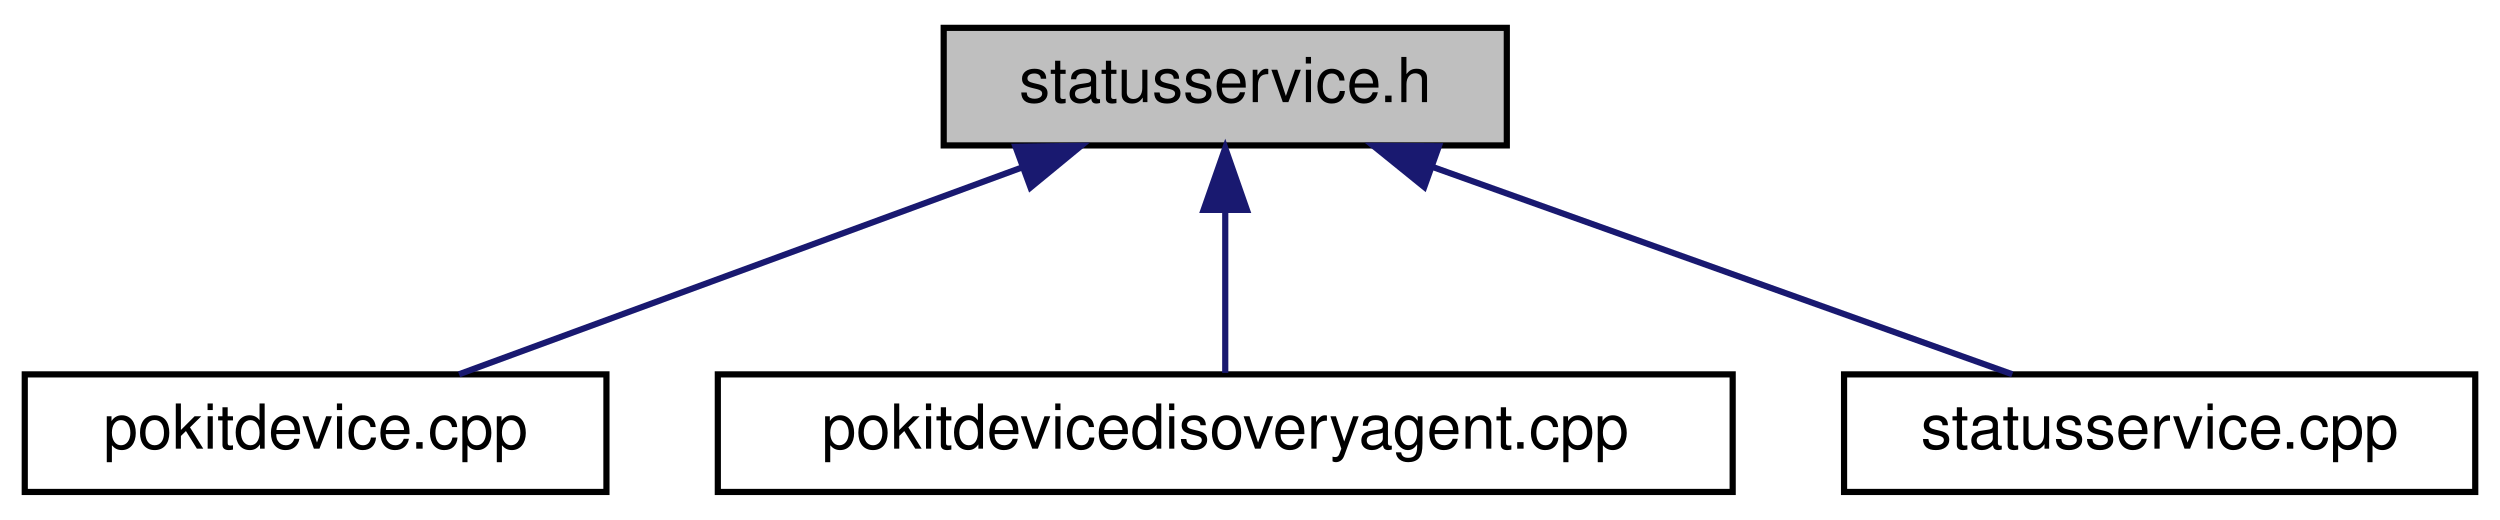
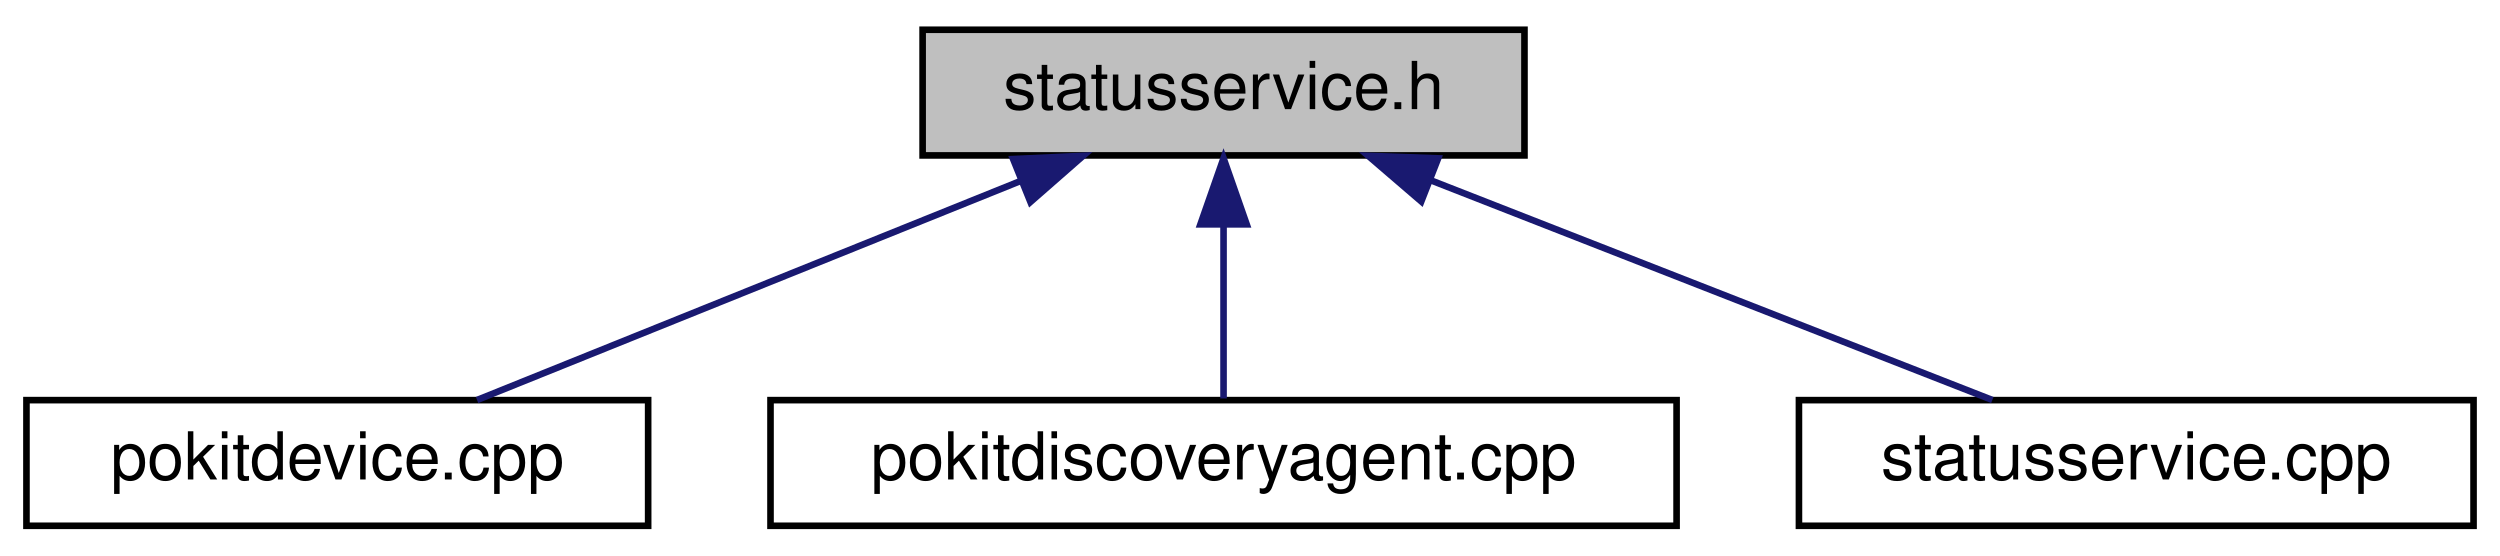
- <svg xmlns="http://www.w3.org/2000/svg" xmlns:xlink="http://www.w3.org/1999/xlink" width="404pt" height="84pt" viewBox="0.00 0.00 404.00 84.00">
+ <svg xmlns="http://www.w3.org/2000/svg" xmlns:xlink="http://www.w3.org/1999/xlink" width="378pt" height="84pt" viewBox="0.00 0.00 378.00 84.00">
  <g id="graph0" class="graph" transform="scale(1 1) rotate(0) translate(4 80)">
    <g id="node1" class="node">
      <g id="a_node1">
        <a xlink:title="Declares the StatusService class.">
-           <polygon fill="#bfbfbf" stroke="black" points="148.5,-56.5 148.5,-75.5 239.5,-75.5 239.5,-56.5 148.5,-56.5" />
-           <text text-anchor="middle" x="194" y="-63.5" font-family="Helvetica,sans-Serif" font-size="10.00">statusservice.h</text>
+           <polygon fill="#bfbfbf" stroke="black" points="135.5,-56.5 135.5,-75.5 226.5,-75.5 226.5,-56.5 135.5,-56.5" />
+           <text text-anchor="middle" x="181" y="-63.5" font-family="Helvetica,sans-Serif" font-size="10.00">statusservice.h</text>
        </a>
      </g>
    </g>
    <g id="node2" class="node">
      <g id="a_node2">
        <a xlink:href="pokitdevice_8cpp.html" target="_top" xlink:title="Defines the PokitDevice and PokitDevicePrivate classes.">
          <polygon fill="none" stroke="black" points="0,-0.5 0,-19.5 94,-19.5 94,-0.5 0,-0.5" />
          <text text-anchor="middle" x="47" y="-7.5" font-family="Helvetica,sans-Serif" font-size="10.00">pokitdevice.cpp</text>
        </a>
      </g>
    </g>
    <g id="edge1" class="edge">
-       <path fill="none" stroke="midnightblue" d="M161.08,-52.91C133.44,-42.75 94.66,-28.51 70.18,-19.52" />
-       <polygon fill="midnightblue" stroke="midnightblue" points="160.11,-56.28 170.71,-56.44 162.53,-49.71 160.11,-56.28" />
+       <path fill="none" stroke="midnightblue" d="M150.32,-52.64C125.18,-42.5 90.25,-28.43 68.13,-19.52" />
+       <polygon fill="midnightblue" stroke="midnightblue" points="149.18,-55.95 159.77,-56.44 151.8,-49.46 149.18,-55.95" />
    </g>
    <g id="node3" class="node">
      <g id="a_node3">
-         <a xlink:href="pokitdevicedisoveryagent_8cpp.html" target="_top" xlink:title="Defines the PokitDeviceDiscoveryAgent and PokitDeviceDiscoveryAgentPrivate classes.">
-           <polygon fill="none" stroke="black" points="112,-0.5 112,-19.5 276,-19.5 276,-0.5 112,-0.5" />
-           <text text-anchor="middle" x="194" y="-7.5" font-family="Helvetica,sans-Serif" font-size="10.00">pokitdevicedisoveryagent.cpp</text>
+         <a xlink:href="pokitdiscoveryagent_8cpp.html" target="_top" xlink:title="Defines the PokitDiscoveryAgent and PokitDiscoveryAgentPrivate classes.">
+           <polygon fill="none" stroke="black" points="112.5,-0.5 112.5,-19.5 249.5,-19.5 249.5,-0.5 112.5,-0.5" />
+           <text text-anchor="middle" x="181" y="-7.5" font-family="Helvetica,sans-Serif" font-size="10.00">pokitdiscoveryagent.cpp</text>
        </a>
      </g>
    </g>
    <g id="edge2" class="edge">
-       <path fill="none" stroke="midnightblue" d="M194,-45.8C194,-36.91 194,-26.78 194,-19.75" />
-       <polygon fill="midnightblue" stroke="midnightblue" points="190.5,-46.08 194,-56.08 197.5,-46.08 190.5,-46.08" />
+       <path fill="none" stroke="midnightblue" d="M181,-45.8C181,-36.91 181,-26.78 181,-19.75" />
+       <polygon fill="midnightblue" stroke="midnightblue" points="177.5,-46.08 181,-56.08 184.5,-46.08 177.5,-46.08" />
    </g>
    <g id="node4" class="node">
      <g id="a_node4">
        <a xlink:href="statusservice_8cpp.html" target="_top" xlink:title="Defines the StatusService and StatusServicePrivate classes.">
-           <polygon fill="none" stroke="black" points="294,-0.5 294,-19.5 396,-19.5 396,-0.5 294,-0.5" />
-           <text text-anchor="middle" x="345" y="-7.5" font-family="Helvetica,sans-Serif" font-size="10.00">statusservice.cpp</text>
+           <polygon fill="none" stroke="black" points="268,-0.5 268,-19.5 370,-19.5 370,-0.5 268,-0.5" />
+           <text text-anchor="middle" x="319" y="-7.5" font-family="Helvetica,sans-Serif" font-size="10.00">statusservice.cpp</text>
        </a>
      </g>
    </g>
    <g id="edge3" class="edge">
-       <path fill="none" stroke="midnightblue" d="M227.45,-53.04C255.86,-42.88 295.94,-28.55 321.19,-19.52" />
-       <polygon fill="midnightblue" stroke="midnightblue" points="226.16,-49.78 217.93,-56.44 228.52,-56.37 226.16,-49.78" />
+       <path fill="none" stroke="midnightblue" d="M212.25,-52.77C238.17,-42.63 274.36,-28.47 297.24,-19.52" />
+       <polygon fill="midnightblue" stroke="midnightblue" points="210.9,-49.54 202.87,-56.44 213.45,-56.06 210.9,-49.54" />
    </g>
  </g>
</svg>
